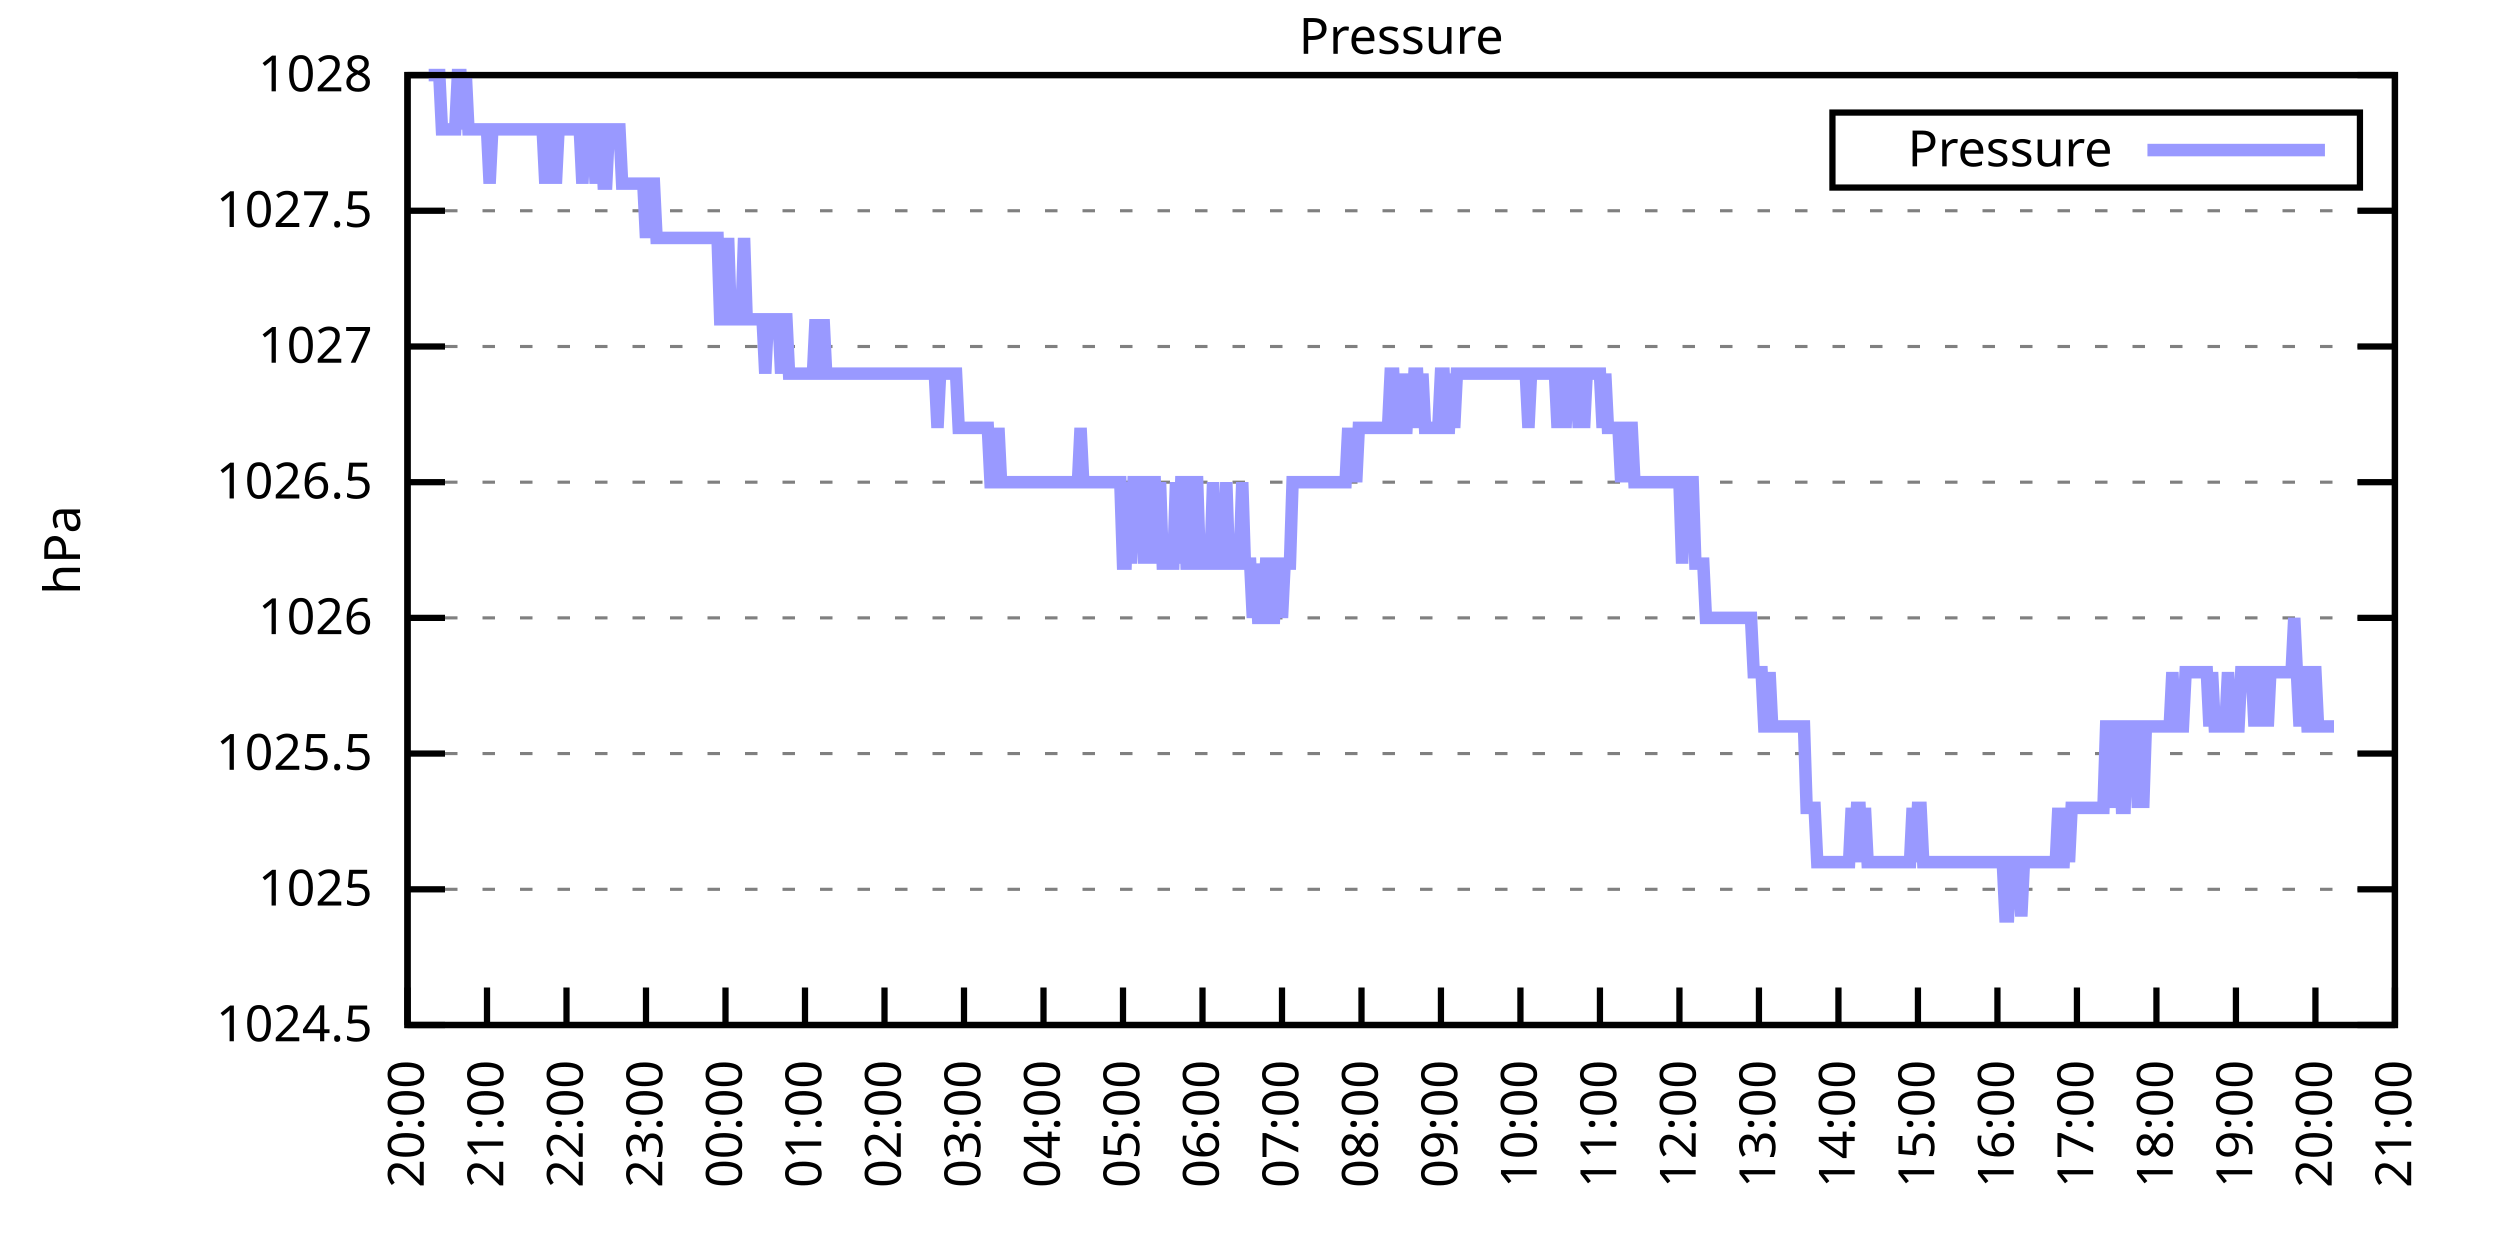
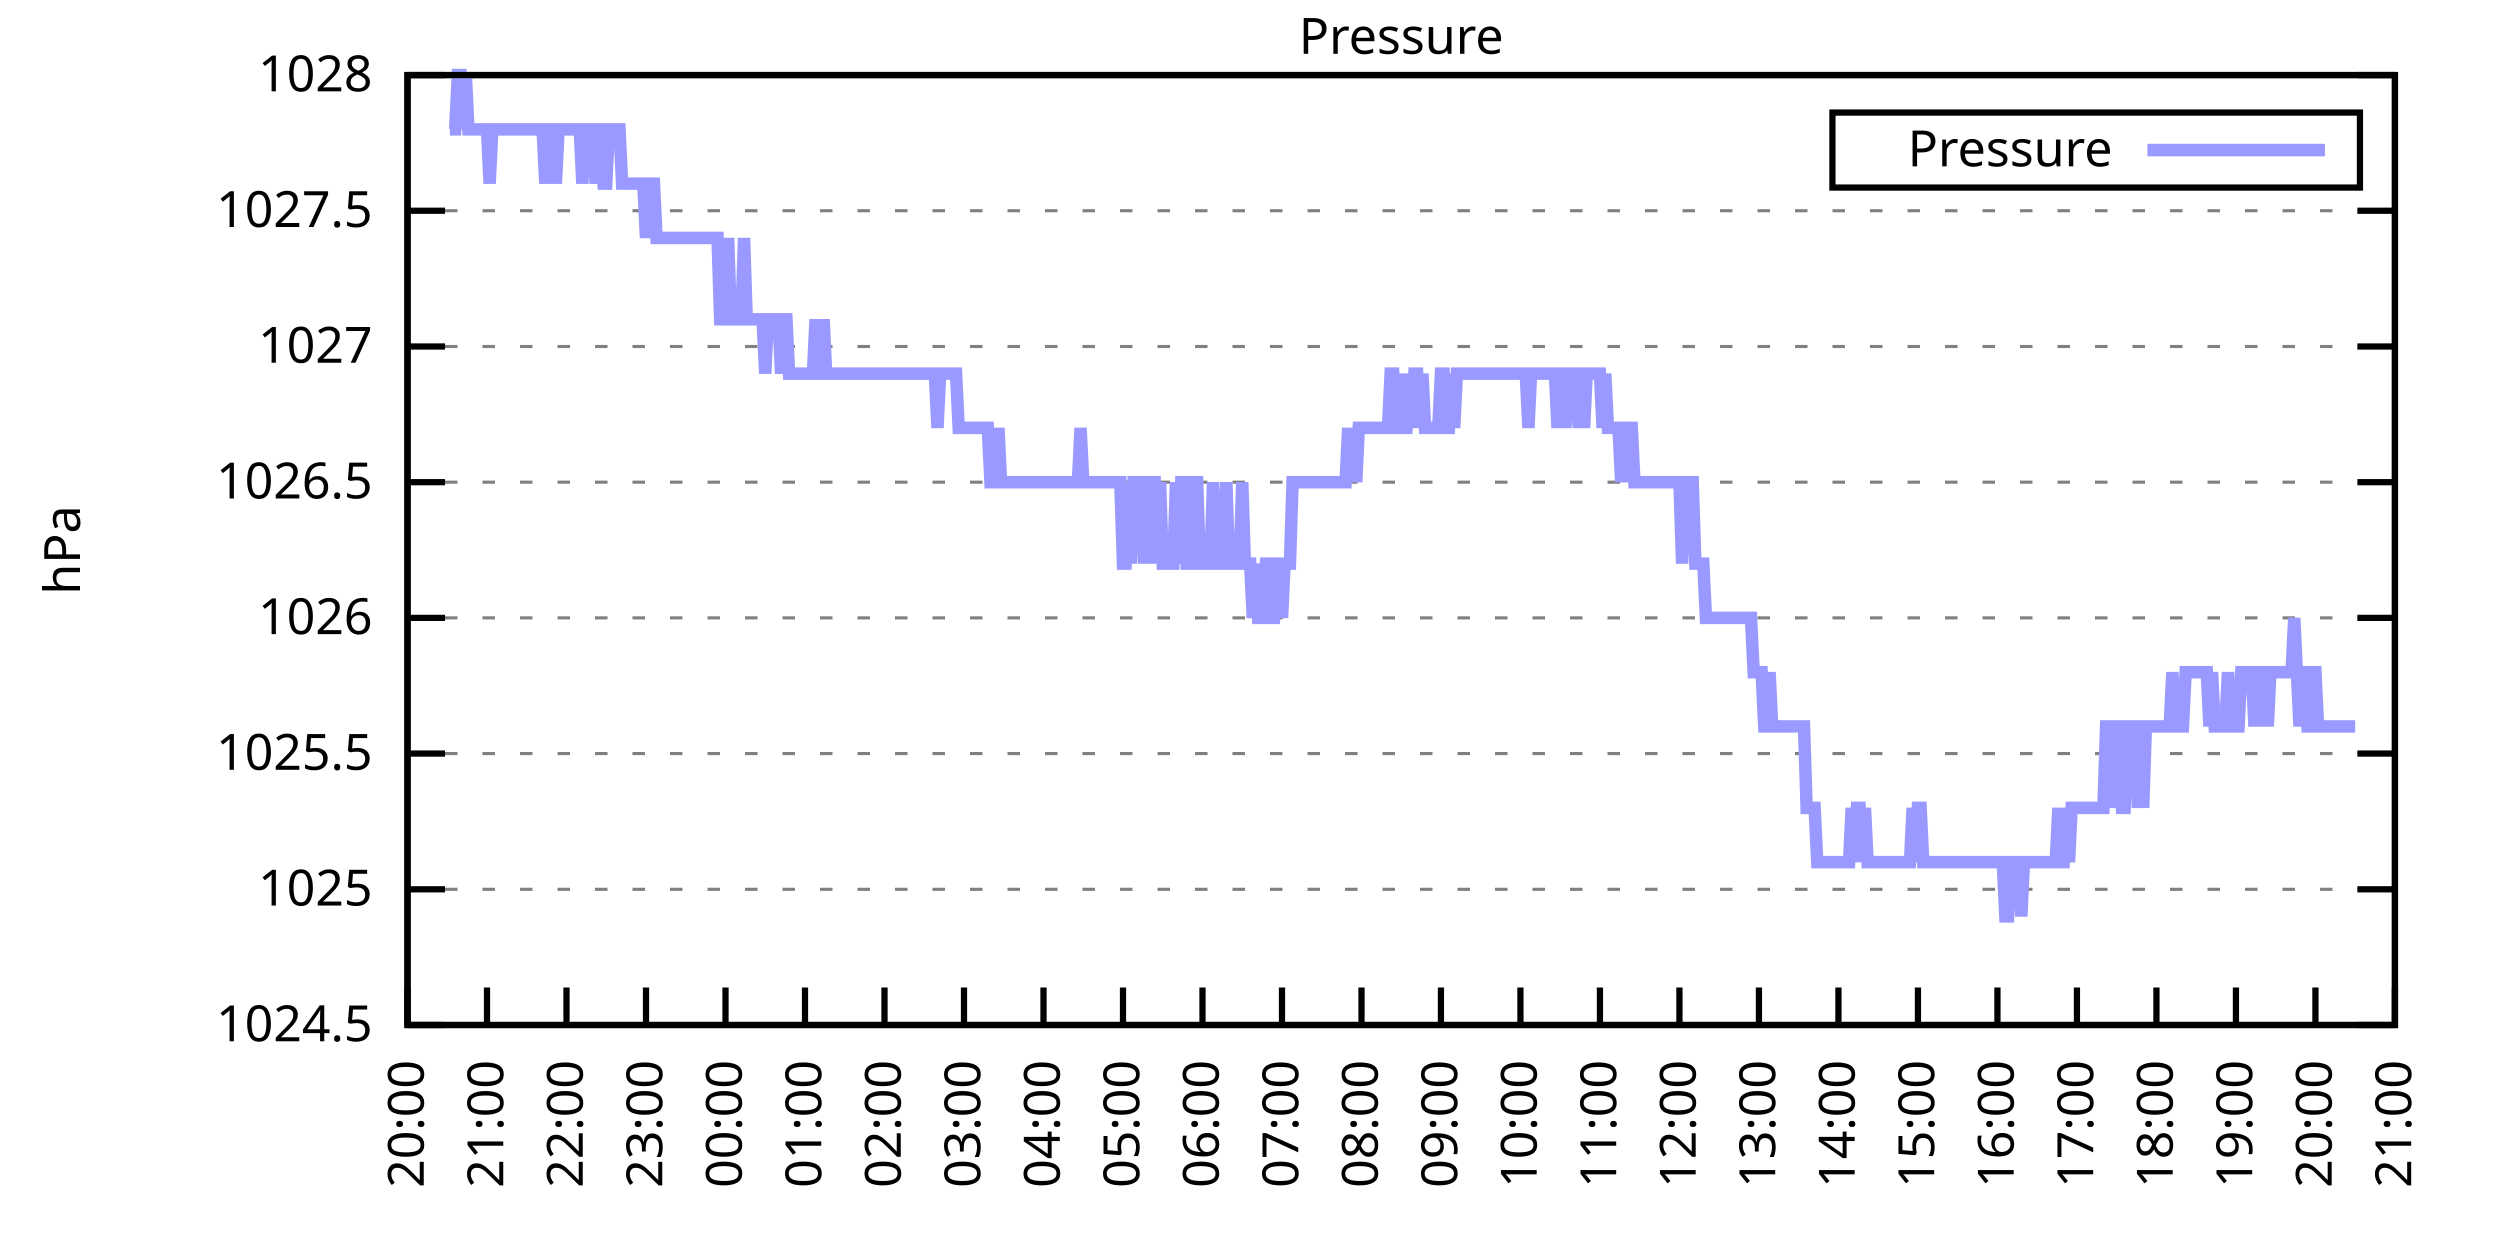
<svg xmlns="http://www.w3.org/2000/svg" xmlns:xlink="http://www.w3.org/1999/xlink" width="400" height="200" viewBox="0 0 400 200">
  <g id="gnuplot_canvas">
    <rect x="0" y="0" width="400" height="200" fill="none" />
    <defs>
      <circle id="gpDot" r="0.5" stroke-width="0.5" stroke="currentColor" />
      <path id="gpPt0" stroke-width="0.333" stroke="currentColor" d="M-1,0 h2 M0,-1 v2" />
      <path id="gpPt1" stroke-width="0.333" stroke="currentColor" d="M-1,-1 L1,1 M1,-1 L-1,1" />
      <path id="gpPt2" stroke-width="0.333" stroke="currentColor" d="M-1,0 L1,0 M0,-1 L0,1 M-1,-1 L1,1 M-1,1 L1,-1" />
      <rect id="gpPt3" stroke-width="0.333" stroke="currentColor" x="-1" y="-1" width="2" height="2" />
      <rect id="gpPt4" stroke-width="0.333" stroke="currentColor" fill="currentColor" x="-1" y="-1" width="2" height="2" />
      <circle id="gpPt5" stroke-width="0.333" stroke="currentColor" cx="0" cy="0" r="1" />
      <use xlink:href="#gpPt5" id="gpPt6" fill="currentColor" stroke="none" />
      <path id="gpPt7" stroke-width="0.333" stroke="currentColor" d="M0,-1.33 L-1.33,0.67 L1.33,0.67 z" />
      <use xlink:href="#gpPt7" id="gpPt8" fill="currentColor" stroke="none" />
      <use xlink:href="#gpPt7" id="gpPt9" stroke="currentColor" transform="rotate(180)" />
      <use xlink:href="#gpPt9" id="gpPt10" fill="currentColor" stroke="none" />
      <use xlink:href="#gpPt3" id="gpPt11" stroke="currentColor" transform="rotate(45)" />
      <use xlink:href="#gpPt11" id="gpPt12" fill="currentColor" stroke="none" />
      <path id="gpPt13" stroke-width="0.333" stroke="currentColor" d="M0,1.330 L1.265,0.411 L0.782,-1.067 L-0.782,-1.076 L-1.265,0.411 z" />
      <use xlink:href="#gpPt13" id="gpPt14" fill="currentColor" stroke="none" />
      <filter id="textbox" filterUnits="objectBoundingBox" x="0" y="0" height="1" width="1">
        <feFlood flood-color="white" flood-opacity="1" result="bgnd" />
        <feComposite in="SourceGraphic" in2="bgnd" operator="atop" />
      </filter>
      <filter id="greybox" filterUnits="objectBoundingBox" x="0" y="0" height="1" width="1">
        <feFlood flood-color="lightgrey" flood-opacity="1" result="grey" />
        <feComposite in="SourceGraphic" in2="grey" operator="atop" />
      </filter>
    </defs>
    <g fill="none" color="white" stroke="currentColor" stroke-width="1.00" stroke-linecap="butt" stroke-linejoin="miter">
</g>
    <g fill="none" color="black" stroke="currentColor" stroke-width="1.00" stroke-linecap="butt" stroke-linejoin="miter">
      <g stroke="none" shape-rendering="crispEdges">
        <polygon fill="rgb(255, 255, 255)" points="65.20,164.00 383.18,164.00 383.18,12.02 65.20,12.02 " />
      </g>
    </g>
    <g fill="none" color="black" stroke="currentColor" stroke-width="1.00" stroke-linecap="butt" stroke-linejoin="miter">
</g>
    <g fill="none" color="black" stroke="black" stroke-width="0.50" stroke-linecap="butt" stroke-linejoin="miter">
</g>
    <g fill="none" color="gray" stroke="currentColor" stroke-width="0.50" stroke-linecap="butt" stroke-linejoin="miter">
      <path stroke="gray" stroke-dasharray="2,4" class="gridline" d="M65.20,164.00 L383.19,164.00  " />
    </g>
    <g fill="none" color="gray" stroke="gray" stroke-width="1.00" stroke-linecap="butt" stroke-linejoin="miter">
</g>
    <g fill="none" color="black" stroke="currentColor" stroke-width="1.00" stroke-linecap="butt" stroke-linejoin="miter">
      <path stroke="black" d="M65.20,164.00 L71.20,164.00 M383.19,164.00 L377.19,164.00  " />
      <g transform="translate(59.60,166.60)" stroke="none" fill="black" font-family="Sans" font-size="8.00" text-anchor="end">
        <text>
          <tspan font-family="Sans"> 1024.5</tspan>
        </text>
      </g>
    </g>
    <g fill="none" color="black" stroke="currentColor" stroke-width="1.00" stroke-linecap="butt" stroke-linejoin="miter">
</g>
    <g fill="none" color="black" stroke="black" stroke-width="0.50" stroke-linecap="butt" stroke-linejoin="miter">
</g>
    <g fill="none" color="gray" stroke="currentColor" stroke-width="0.50" stroke-linecap="butt" stroke-linejoin="miter">
      <path stroke="gray" stroke-dasharray="2,4" class="gridline" d="M65.20,142.29 L383.19,142.29  " />
    </g>
    <g fill="none" color="gray" stroke="gray" stroke-width="1.00" stroke-linecap="butt" stroke-linejoin="miter">
</g>
    <g fill="none" color="black" stroke="currentColor" stroke-width="1.00" stroke-linecap="butt" stroke-linejoin="miter">
      <path stroke="black" d="M65.20,142.29 L71.20,142.29 M383.19,142.29 L377.19,142.29  " />
      <g transform="translate(59.60,144.89)" stroke="none" fill="black" font-family="Sans" font-size="8.00" text-anchor="end">
        <text>
          <tspan font-family="Sans"> 1025</tspan>
        </text>
      </g>
    </g>
    <g fill="none" color="black" stroke="currentColor" stroke-width="1.00" stroke-linecap="butt" stroke-linejoin="miter">
</g>
    <g fill="none" color="black" stroke="black" stroke-width="0.50" stroke-linecap="butt" stroke-linejoin="miter">
</g>
    <g fill="none" color="gray" stroke="currentColor" stroke-width="0.50" stroke-linecap="butt" stroke-linejoin="miter">
      <path stroke="gray" stroke-dasharray="2,4" class="gridline" d="M65.20,120.57 L383.19,120.57  " />
    </g>
    <g fill="none" color="gray" stroke="gray" stroke-width="1.00" stroke-linecap="butt" stroke-linejoin="miter">
</g>
    <g fill="none" color="black" stroke="currentColor" stroke-width="1.00" stroke-linecap="butt" stroke-linejoin="miter">
      <path stroke="black" d="M65.20,120.57 L71.20,120.57 M383.19,120.57 L377.19,120.57  " />
      <g transform="translate(59.60,123.17)" stroke="none" fill="black" font-family="Sans" font-size="8.00" text-anchor="end">
        <text>
          <tspan font-family="Sans"> 1025.5</tspan>
        </text>
      </g>
    </g>
    <g fill="none" color="black" stroke="currentColor" stroke-width="1.00" stroke-linecap="butt" stroke-linejoin="miter">
</g>
    <g fill="none" color="black" stroke="black" stroke-width="0.50" stroke-linecap="butt" stroke-linejoin="miter">
</g>
    <g fill="none" color="gray" stroke="currentColor" stroke-width="0.50" stroke-linecap="butt" stroke-linejoin="miter">
      <path stroke="gray" stroke-dasharray="2,4" class="gridline" d="M65.20,98.86 L383.19,98.86  " />
    </g>
    <g fill="none" color="gray" stroke="gray" stroke-width="1.00" stroke-linecap="butt" stroke-linejoin="miter">
</g>
    <g fill="none" color="black" stroke="currentColor" stroke-width="1.00" stroke-linecap="butt" stroke-linejoin="miter">
      <path stroke="black" d="M65.20,98.86 L71.20,98.86 M383.19,98.86 L377.19,98.86  " />
      <g transform="translate(59.60,101.46)" stroke="none" fill="black" font-family="Sans" font-size="8.00" text-anchor="end">
        <text>
          <tspan font-family="Sans"> 1026</tspan>
        </text>
      </g>
    </g>
    <g fill="none" color="black" stroke="currentColor" stroke-width="1.00" stroke-linecap="butt" stroke-linejoin="miter">
</g>
    <g fill="none" color="black" stroke="black" stroke-width="0.50" stroke-linecap="butt" stroke-linejoin="miter">
</g>
    <g fill="none" color="gray" stroke="currentColor" stroke-width="0.50" stroke-linecap="butt" stroke-linejoin="miter">
      <path stroke="gray" stroke-dasharray="2,4" class="gridline" d="M65.20,77.15 L383.19,77.15  " />
    </g>
    <g fill="none" color="gray" stroke="gray" stroke-width="1.00" stroke-linecap="butt" stroke-linejoin="miter">
</g>
    <g fill="none" color="black" stroke="currentColor" stroke-width="1.00" stroke-linecap="butt" stroke-linejoin="miter">
      <path stroke="black" d="M65.20,77.15 L71.20,77.15 M383.19,77.15 L377.19,77.15  " />
      <g transform="translate(59.60,79.75)" stroke="none" fill="black" font-family="Sans" font-size="8.00" text-anchor="end">
        <text>
          <tspan font-family="Sans"> 1026.5</tspan>
        </text>
      </g>
    </g>
    <g fill="none" color="black" stroke="currentColor" stroke-width="1.00" stroke-linecap="butt" stroke-linejoin="miter">
</g>
    <g fill="none" color="black" stroke="black" stroke-width="0.50" stroke-linecap="butt" stroke-linejoin="miter">
</g>
    <g fill="none" color="gray" stroke="currentColor" stroke-width="0.50" stroke-linecap="butt" stroke-linejoin="miter">
      <path stroke="gray" stroke-dasharray="2,4" class="gridline" d="M65.20,55.44 L383.19,55.44  " />
    </g>
    <g fill="none" color="gray" stroke="gray" stroke-width="1.00" stroke-linecap="butt" stroke-linejoin="miter">
</g>
    <g fill="none" color="black" stroke="currentColor" stroke-width="1.00" stroke-linecap="butt" stroke-linejoin="miter">
      <path stroke="black" d="M65.20,55.44 L71.20,55.44 M383.19,55.44 L377.19,55.44  " />
      <g transform="translate(59.60,58.04)" stroke="none" fill="black" font-family="Sans" font-size="8.00" text-anchor="end">
        <text>
          <tspan font-family="Sans"> 1027</tspan>
        </text>
      </g>
    </g>
    <g fill="none" color="black" stroke="currentColor" stroke-width="1.00" stroke-linecap="butt" stroke-linejoin="miter">
</g>
    <g fill="none" color="black" stroke="black" stroke-width="0.50" stroke-linecap="butt" stroke-linejoin="miter">
</g>
    <g fill="none" color="gray" stroke="currentColor" stroke-width="0.50" stroke-linecap="butt" stroke-linejoin="miter">
      <path stroke="gray" stroke-dasharray="2,4" class="gridline" d="M65.20,33.72 L383.19,33.72  " />
    </g>
    <g fill="none" color="gray" stroke="gray" stroke-width="1.00" stroke-linecap="butt" stroke-linejoin="miter">
</g>
    <g fill="none" color="black" stroke="currentColor" stroke-width="1.00" stroke-linecap="butt" stroke-linejoin="miter">
      <path stroke="black" d="M65.20,33.72 L71.20,33.72 M383.19,33.72 L377.19,33.72  " />
      <g transform="translate(59.60,36.32)" stroke="none" fill="black" font-family="Sans" font-size="8.00" text-anchor="end">
        <text>
          <tspan font-family="Sans"> 1027.5</tspan>
        </text>
      </g>
    </g>
    <g fill="none" color="black" stroke="currentColor" stroke-width="1.00" stroke-linecap="butt" stroke-linejoin="miter">
</g>
    <g fill="none" color="black" stroke="black" stroke-width="0.50" stroke-linecap="butt" stroke-linejoin="miter">
</g>
    <g fill="none" color="gray" stroke="currentColor" stroke-width="0.50" stroke-linecap="butt" stroke-linejoin="miter">
      <path stroke="gray" stroke-dasharray="2,4" class="gridline" d="M65.20,12.01 L383.19,12.01  " />
    </g>
    <g fill="none" color="gray" stroke="gray" stroke-width="1.00" stroke-linecap="butt" stroke-linejoin="miter">
</g>
    <g fill="none" color="black" stroke="currentColor" stroke-width="1.00" stroke-linecap="butt" stroke-linejoin="miter">
      <path stroke="black" d="M65.20,12.01 L71.20,12.01 M383.19,12.01 L377.19,12.01  " />
      <g transform="translate(59.60,14.61)" stroke="none" fill="black" font-family="Sans" font-size="8.00" text-anchor="end">
        <text>
          <tspan font-family="Sans"> 1028</tspan>
        </text>
      </g>
    </g>
    <g fill="none" color="black" stroke="currentColor" stroke-width="1.00" stroke-linecap="butt" stroke-linejoin="miter">
      <path stroke="black" d="M65.20,164.00 L65.20,158.00  " />
      <g transform="translate(67.80,169.60) rotate(270.00)" stroke="none" fill="black" font-family="Sans" font-size="8.00" text-anchor="end">
        <text>
          <tspan font-family="Sans">20:00</tspan>
        </text>
      </g>
    </g>
    <g fill="none" color="black" stroke="currentColor" stroke-width="1.00" stroke-linecap="butt" stroke-linejoin="miter">
      <path stroke="black" d="M77.92,164.00 L77.92,158.00  " />
      <g transform="translate(80.52,169.60) rotate(270.00)" stroke="none" fill="black" font-family="Sans" font-size="8.00" text-anchor="end">
        <text>
          <tspan font-family="Sans">21:00</tspan>
        </text>
      </g>
    </g>
    <g fill="none" color="black" stroke="currentColor" stroke-width="1.00" stroke-linecap="butt" stroke-linejoin="miter">
      <path stroke="black" d="M90.64,164.00 L90.64,158.00  " />
      <g transform="translate(93.24,169.60) rotate(270.00)" stroke="none" fill="black" font-family="Sans" font-size="8.00" text-anchor="end">
        <text>
          <tspan font-family="Sans">22:00</tspan>
        </text>
      </g>
    </g>
    <g fill="none" color="black" stroke="currentColor" stroke-width="1.00" stroke-linecap="butt" stroke-linejoin="miter">
      <path stroke="black" d="M103.36,164.00 L103.36,158.00  " />
      <g transform="translate(105.96,169.60) rotate(270.00)" stroke="none" fill="black" font-family="Sans" font-size="8.00" text-anchor="end">
        <text>
          <tspan font-family="Sans">23:00</tspan>
        </text>
      </g>
    </g>
    <g fill="none" color="black" stroke="currentColor" stroke-width="1.00" stroke-linecap="butt" stroke-linejoin="miter">
      <path stroke="black" d="M116.08,164.00 L116.08,158.00  " />
      <g transform="translate(118.68,169.60) rotate(270.00)" stroke="none" fill="black" font-family="Sans" font-size="8.00" text-anchor="end">
        <text>
          <tspan font-family="Sans">00:00</tspan>
        </text>
      </g>
    </g>
    <g fill="none" color="black" stroke="currentColor" stroke-width="1.00" stroke-linecap="butt" stroke-linejoin="miter">
      <path stroke="black" d="M128.80,164.00 L128.80,158.00  " />
      <g transform="translate(131.40,169.60) rotate(270.00)" stroke="none" fill="black" font-family="Sans" font-size="8.00" text-anchor="end">
        <text>
          <tspan font-family="Sans">01:00</tspan>
        </text>
      </g>
    </g>
    <g fill="none" color="black" stroke="currentColor" stroke-width="1.00" stroke-linecap="butt" stroke-linejoin="miter">
      <path stroke="black" d="M141.52,164.00 L141.52,158.00  " />
      <g transform="translate(144.12,169.60) rotate(270.00)" stroke="none" fill="black" font-family="Sans" font-size="8.00" text-anchor="end">
        <text>
          <tspan font-family="Sans">02:00</tspan>
        </text>
      </g>
    </g>
    <g fill="none" color="black" stroke="currentColor" stroke-width="1.00" stroke-linecap="butt" stroke-linejoin="miter">
      <path stroke="black" d="M154.24,164.00 L154.24,158.00  " />
      <g transform="translate(156.84,169.60) rotate(270.00)" stroke="none" fill="black" font-family="Sans" font-size="8.00" text-anchor="end">
        <text>
          <tspan font-family="Sans">03:00</tspan>
        </text>
      </g>
    </g>
    <g fill="none" color="black" stroke="currentColor" stroke-width="1.00" stroke-linecap="butt" stroke-linejoin="miter">
      <path stroke="black" d="M166.96,164.00 L166.96,158.00  " />
      <g transform="translate(169.56,169.60) rotate(270.00)" stroke="none" fill="black" font-family="Sans" font-size="8.00" text-anchor="end">
        <text>
          <tspan font-family="Sans">04:00</tspan>
        </text>
      </g>
    </g>
    <g fill="none" color="black" stroke="currentColor" stroke-width="1.00" stroke-linecap="butt" stroke-linejoin="miter">
      <path stroke="black" d="M179.68,164.00 L179.68,158.00  " />
      <g transform="translate(182.28,169.60) rotate(270.00)" stroke="none" fill="black" font-family="Sans" font-size="8.00" text-anchor="end">
        <text>
          <tspan font-family="Sans">05:00</tspan>
        </text>
      </g>
    </g>
    <g fill="none" color="black" stroke="currentColor" stroke-width="1.00" stroke-linecap="butt" stroke-linejoin="miter">
      <path stroke="black" d="M192.40,164.00 L192.40,158.00  " />
      <g transform="translate(195.00,169.60) rotate(270.00)" stroke="none" fill="black" font-family="Sans" font-size="8.00" text-anchor="end">
        <text>
          <tspan font-family="Sans">06:00</tspan>
        </text>
      </g>
    </g>
    <g fill="none" color="black" stroke="currentColor" stroke-width="1.00" stroke-linecap="butt" stroke-linejoin="miter">
      <path stroke="black" d="M205.12,164.00 L205.12,158.00  " />
      <g transform="translate(207.72,169.60) rotate(270.00)" stroke="none" fill="black" font-family="Sans" font-size="8.00" text-anchor="end">
        <text>
          <tspan font-family="Sans">07:00</tspan>
        </text>
      </g>
    </g>
    <g fill="none" color="black" stroke="currentColor" stroke-width="1.00" stroke-linecap="butt" stroke-linejoin="miter">
      <path stroke="black" d="M217.84,164.00 L217.84,158.00  " />
      <g transform="translate(220.44,169.60) rotate(270.00)" stroke="none" fill="black" font-family="Sans" font-size="8.00" text-anchor="end">
        <text>
          <tspan font-family="Sans">08:00</tspan>
        </text>
      </g>
    </g>
    <g fill="none" color="black" stroke="currentColor" stroke-width="1.00" stroke-linecap="butt" stroke-linejoin="miter">
      <path stroke="black" d="M230.55,164.00 L230.55,158.00  " />
      <g transform="translate(233.15,169.60) rotate(270.00)" stroke="none" fill="black" font-family="Sans" font-size="8.00" text-anchor="end">
        <text>
          <tspan font-family="Sans">09:00</tspan>
        </text>
      </g>
    </g>
    <g fill="none" color="black" stroke="currentColor" stroke-width="1.00" stroke-linecap="butt" stroke-linejoin="miter">
      <path stroke="black" d="M243.27,164.00 L243.27,158.00  " />
      <g transform="translate(245.87,169.60) rotate(270.00)" stroke="none" fill="black" font-family="Sans" font-size="8.00" text-anchor="end">
        <text>
          <tspan font-family="Sans">10:00</tspan>
        </text>
      </g>
    </g>
    <g fill="none" color="black" stroke="currentColor" stroke-width="1.00" stroke-linecap="butt" stroke-linejoin="miter">
      <path stroke="black" d="M255.99,164.00 L255.99,158.00  " />
      <g transform="translate(258.59,169.60) rotate(270.00)" stroke="none" fill="black" font-family="Sans" font-size="8.00" text-anchor="end">
        <text>
          <tspan font-family="Sans">11:00</tspan>
        </text>
      </g>
    </g>
    <g fill="none" color="black" stroke="currentColor" stroke-width="1.00" stroke-linecap="butt" stroke-linejoin="miter">
      <path stroke="black" d="M268.71,164.00 L268.71,158.00  " />
      <g transform="translate(271.31,169.60) rotate(270.00)" stroke="none" fill="black" font-family="Sans" font-size="8.00" text-anchor="end">
        <text>
          <tspan font-family="Sans">12:00</tspan>
        </text>
      </g>
    </g>
    <g fill="none" color="black" stroke="currentColor" stroke-width="1.00" stroke-linecap="butt" stroke-linejoin="miter">
      <path stroke="black" d="M281.43,164.00 L281.43,158.00  " />
      <g transform="translate(284.03,169.60) rotate(270.00)" stroke="none" fill="black" font-family="Sans" font-size="8.00" text-anchor="end">
        <text>
          <tspan font-family="Sans">13:00</tspan>
        </text>
      </g>
    </g>
    <g fill="none" color="black" stroke="currentColor" stroke-width="1.00" stroke-linecap="butt" stroke-linejoin="miter">
      <path stroke="black" d="M294.15,164.00 L294.15,158.00  " />
      <g transform="translate(296.75,169.60) rotate(270.00)" stroke="none" fill="black" font-family="Sans" font-size="8.00" text-anchor="end">
        <text>
          <tspan font-family="Sans">14:00</tspan>
        </text>
      </g>
    </g>
    <g fill="none" color="black" stroke="currentColor" stroke-width="1.00" stroke-linecap="butt" stroke-linejoin="miter">
      <path stroke="black" d="M306.87,164.00 L306.87,158.00  " />
      <g transform="translate(309.47,169.60) rotate(270.00)" stroke="none" fill="black" font-family="Sans" font-size="8.00" text-anchor="end">
        <text>
          <tspan font-family="Sans">15:00</tspan>
        </text>
      </g>
    </g>
    <g fill="none" color="black" stroke="currentColor" stroke-width="1.00" stroke-linecap="butt" stroke-linejoin="miter">
      <path stroke="black" d="M319.59,164.00 L319.59,158.00  " />
      <g transform="translate(322.19,169.60) rotate(270.00)" stroke="none" fill="black" font-family="Sans" font-size="8.00" text-anchor="end">
        <text>
          <tspan font-family="Sans">16:00</tspan>
        </text>
      </g>
    </g>
    <g fill="none" color="black" stroke="currentColor" stroke-width="1.00" stroke-linecap="butt" stroke-linejoin="miter">
      <path stroke="black" d="M332.31,164.00 L332.31,158.00  " />
      <g transform="translate(334.91,169.60) rotate(270.00)" stroke="none" fill="black" font-family="Sans" font-size="8.00" text-anchor="end">
        <text>
          <tspan font-family="Sans">17:00</tspan>
        </text>
      </g>
    </g>
    <g fill="none" color="black" stroke="currentColor" stroke-width="1.00" stroke-linecap="butt" stroke-linejoin="miter">
      <path stroke="black" d="M345.03,164.00 L345.03,158.00  " />
      <g transform="translate(347.63,169.60) rotate(270.00)" stroke="none" fill="black" font-family="Sans" font-size="8.00" text-anchor="end">
        <text>
          <tspan font-family="Sans">18:00</tspan>
        </text>
      </g>
    </g>
    <g fill="none" color="black" stroke="currentColor" stroke-width="1.00" stroke-linecap="butt" stroke-linejoin="miter">
      <path stroke="black" d="M357.75,164.00 L357.75,158.00  " />
      <g transform="translate(360.35,169.60) rotate(270.00)" stroke="none" fill="black" font-family="Sans" font-size="8.00" text-anchor="end">
        <text>
          <tspan font-family="Sans">19:00</tspan>
        </text>
      </g>
    </g>
    <g fill="none" color="black" stroke="currentColor" stroke-width="1.00" stroke-linecap="butt" stroke-linejoin="miter">
      <path stroke="black" d="M370.47,164.00 L370.47,158.00  " />
      <g transform="translate(373.07,169.60) rotate(270.00)" stroke="none" fill="black" font-family="Sans" font-size="8.00" text-anchor="end">
        <text>
          <tspan font-family="Sans">20:00</tspan>
        </text>
      </g>
    </g>
    <g fill="none" color="black" stroke="currentColor" stroke-width="1.00" stroke-linecap="butt" stroke-linejoin="miter">
      <path stroke="black" d="M383.19,164.00 L383.19,158.00  " />
      <g transform="translate(385.79,169.60) rotate(270.00)" stroke="none" fill="black" font-family="Sans" font-size="8.00" text-anchor="end">
        <text>
          <tspan font-family="Sans">21:00</tspan>
        </text>
      </g>
    </g>
    <g fill="none" color="black" stroke="currentColor" stroke-width="1.00" stroke-linecap="butt" stroke-linejoin="miter">
</g>
    <g fill="none" color="black" stroke="currentColor" stroke-width="1.00" stroke-linecap="butt" stroke-linejoin="miter">
      <path stroke="black" d="M65.20,12.01 L65.20,164.00 L383.19,164.00 L383.19,12.01 L65.20,12.01 Z  " />
    </g>
    <g fill="none" color="black" stroke="currentColor" stroke-width="1.00" stroke-linecap="butt" stroke-linejoin="miter">
</g>
    <g fill="none" color="black" stroke="currentColor" stroke-width="1.00" stroke-linecap="butt" stroke-linejoin="miter">
      <path stroke="black" d="M293.19,30.01 L293.19,18.01 L377.59,18.01 L377.59,30.01 L293.19,30.01 Z  " />
    </g>
    <g id="Pressure_plot_1">
      <g fill="none" color="white" stroke="black" stroke-width="2.00" stroke-linecap="butt" stroke-linejoin="miter">
</g>
      <g fill="none" color="black" stroke="currentColor" stroke-width="2.00" stroke-linecap="butt" stroke-linejoin="miter">
        <g transform="translate(337.99,26.61)" stroke="none" fill="black" font-family="Sans" font-size="8.00" text-anchor="end">
          <text>
            <tspan font-family="Sans">Pressure</tspan>
          </text>
        </g>
      </g>
      <g fill="none" color="black" stroke="currentColor" stroke-width="2.00" stroke-linecap="butt" stroke-linejoin="miter">
-         <path stroke="rgb(153, 153, 255)" d="M343.59,24.01 L371.99,24.01 M68.59,12.01 L69.02,12.01 L69.44,12.01 L69.86,12.01 L70.29,12.01 L70.71,20.70   L71.14,20.70 L71.56,20.70 L71.98,20.70 L72.41,20.70 L72.83,20.70 L73.26,12.01 L73.68,12.01 L74.10,20.70   L74.53,12.01 L74.95,20.70 L75.38,20.70 L75.80,20.70 L76.22,20.70 L76.65,20.70 L77.07,20.70 L77.50,20.70   L77.92,20.70 L78.34,29.38 L78.77,20.70 L79.19,20.70 L79.62,20.70 L80.04,20.70 L80.46,20.70 L80.89,20.70   L81.31,20.70 L81.74,20.70 L82.16,20.70 L82.58,20.70 L83.01,20.70 L83.43,20.70 L83.86,20.70 L84.28,20.70   L84.70,20.70 L85.13,20.70 L85.55,20.70 L85.98,20.70 L86.40,20.70 L86.82,20.70 L87.25,29.38 L87.67,20.70   L88.10,20.70 L88.52,20.70 L88.94,29.38 L89.37,20.70 L89.79,20.70 L90.22,20.70 L90.64,20.70 L91.06,20.70   L91.49,20.70 L91.91,20.70 L92.34,20.70 L92.76,20.70 L93.18,29.38 L93.61,20.70 L94.03,20.70 L94.46,20.70   L94.88,20.70 L95.30,29.38 L95.73,20.70 L96.15,20.70 L96.58,29.38 L97.00,29.38 L97.42,20.70 L97.85,20.70   L98.27,20.70 L98.69,20.70 L99.12,20.70 L99.54,29.38 L99.97,29.38 L100.39,29.38 L100.81,29.38 L101.24,29.38   L101.66,29.38 L102.09,29.38 L102.51,29.38 L102.93,29.38 L103.36,38.07 L103.78,29.38 L104.21,29.38 L104.63,29.38   L105.05,38.07 L105.48,38.07 L105.90,38.07 L106.33,38.07 L106.75,38.07 L107.17,38.07 L107.60,38.07 L108.02,38.07   L108.45,38.07 L108.87,38.07 L109.29,38.07 L109.72,38.07 L110.14,38.07 L110.57,38.07 L110.99,38.07 L111.41,38.07   L111.84,38.07 L112.26,38.07 L112.69,38.07 L113.11,38.07 L113.53,38.07 L113.96,38.07 L114.38,38.07 L114.81,38.07   L115.23,51.09 L115.65,51.09 L116.08,51.09 L116.50,38.07 L116.93,51.09 L117.35,51.09 L117.77,51.09 L118.20,51.09   L118.62,51.09 L119.05,38.07 L119.47,51.09 L119.89,51.09 L120.32,51.09 L120.74,51.09 L121.17,51.09 L121.59,51.09   L122.01,51.09 L122.44,59.78 L122.86,51.09 L123.29,51.09 L123.71,51.09 L124.13,51.09 L124.56,51.09 L124.98,59.78   L125.41,51.09 L125.83,51.09 L126.25,59.78 L126.68,59.78 L127.10,59.78 L127.53,59.78 L127.95,59.78 L128.37,59.78   L128.80,59.78 L129.22,59.78 L129.65,59.78 L130.07,59.78 L130.49,51.09 L130.92,59.78 L131.34,59.78 L131.77,51.09   L132.19,59.78 L132.61,59.78 L133.04,59.78 L133.46,59.78 L133.89,59.78 L134.31,59.78 L134.73,59.78 L135.16,59.78   L135.58,59.78 L136.01,59.78 L136.43,59.78 L136.85,59.78 L137.28,59.78 L137.70,59.78 L138.13,59.78 L138.55,59.78   L138.97,59.78 L139.40,59.78 L139.82,59.78 L140.25,59.78 L140.67,59.78 L141.09,59.78 L141.52,59.78 L141.94,59.78   L142.37,59.78 L142.79,59.78 L143.21,59.78 L143.64,59.78 L144.06,59.78 L144.49,59.78 L144.91,59.78 L145.33,59.78   L145.76,59.78 L146.18,59.78 L146.61,59.78 L147.03,59.78 L147.45,59.78 L147.88,59.78 L148.30,59.78 L148.73,59.78   L149.15,59.78 L149.57,59.78 L150.00,68.46 L150.42,59.78 L150.85,59.78 L151.27,59.78 L151.69,59.78 L152.12,59.78   L152.54,59.78 L152.97,59.78 L153.39,68.46 L153.81,68.46 L154.24,68.46 L154.66,68.46 L155.09,68.46 L155.51,68.46   L155.93,68.46 L156.36,68.46 L156.78,68.46 L157.21,68.46 L157.63,68.46 L158.05,68.46 L158.48,77.15 L158.90,77.15   L159.33,77.15 L159.75,68.46 L160.17,77.15 L160.60,77.15 L161.02,77.15 L161.44,77.15 L161.87,77.15 L162.29,77.15   L162.72,77.15 L163.14,77.15 L163.56,77.15 L163.99,77.15 L164.41,77.15 L164.84,77.15 L165.26,77.15 L165.68,77.15   L166.11,77.15 L166.53,77.15 L166.96,77.15 L167.38,77.15 L167.80,77.15 L168.23,77.15 L168.65,77.15 L169.08,77.15   L169.50,77.15 L169.92,77.15 L170.35,77.15 L170.77,77.15 L171.20,77.15 L171.62,77.15 L172.04,77.15 L172.47,77.15   L172.89,68.46 L173.32,77.15 L173.74,77.15 L174.16,77.15 L174.59,77.15 L175.01,77.15 L175.44,77.15 L175.86,77.15   L176.28,77.15 L176.71,77.15 L177.13,77.15 L177.56,77.15 L177.98,77.15 L178.40,77.15 L178.83,77.15 L179.25,77.15   L179.68,90.18 L180.10,90.18 L180.52,77.15 L180.95,90.18 L181.37,77.15 L181.80,77.15 L182.22,77.15 L182.64,77.15   L183.07,90.18 L183.49,77.15 L183.92,90.18 L184.34,77.15 L184.76,77.15 L185.19,90.18 L185.61,77.15 L186.04,90.18   L186.46,90.18 L186.88,90.18 L187.31,90.18 L187.73,90.18 L188.16,77.15 L188.58,90.18 L189.00,77.15 L189.43,77.15   L189.85,90.18 L190.28,90.18 L190.70,90.18 L191.12,77.15 L191.55,77.15 L191.97,90.18 L192.40,90.18 L192.82,90.18   L193.24,90.18 L193.67,90.18 L194.09,77.15 L194.52,90.18 L194.94,90.18 L195.36,90.18 L195.79,90.18 L196.21,77.15   L196.64,90.18 L197.06,90.18 L197.48,90.18 L197.91,90.18 L198.33,90.18 L198.76,77.15 L199.18,90.18 L199.60,90.18   L200.03,90.18 L200.45,98.86 L200.88,90.18 L201.30,98.86 L201.72,98.86 L202.15,98.86 L202.57,90.18 L203.00,90.18   L203.42,98.86 L203.84,98.86 L204.27,90.18 L204.69,90.18 L205.12,98.86 L205.54,90.18 L205.96,90.18 L206.39,90.18   L206.81,77.15 L207.24,77.15 L207.66,77.15 L208.08,77.15 L208.51,77.15 L208.93,77.15 L209.36,77.15 L209.78,77.15   L210.20,77.15 L210.63,77.15 L211.05,77.15 L211.48,77.15 L211.90,77.15 L212.32,77.15 L212.75,77.15 L213.17,77.15   L213.60,77.15 L214.02,77.15 L214.44,77.15 L214.87,77.15 L215.29,77.15 L215.72,68.46 L216.14,77.15 L216.56,68.46   L216.99,77.15 L217.41,68.46 L217.84,68.46 L218.26,68.46 L218.68,68.46 L219.11,68.46 L219.53,68.46 L219.96,68.46   L220.38,68.46 L220.80,68.46 L221.23,68.46 L221.65,68.46 L222.08,68.46 L222.50,59.78 L222.92,59.78 L223.35,68.46   L223.77,68.46 L224.20,59.78 L224.62,68.46 L225.04,68.46 L225.47,59.78 L225.89,68.46 L226.31,59.78 L226.74,59.78   L227.16,68.46 L227.59,59.78 L228.01,68.46 L228.43,68.46 L228.86,68.46 L229.28,68.46 L229.71,68.46 L230.13,68.46   L230.55,59.78 L230.98,59.78 L231.40,68.46 L231.83,68.46 L232.25,59.78 L232.67,68.46 L233.10,59.78 L233.52,59.78   L233.95,59.78 L234.37,59.78 L234.79,59.78 L235.22,59.78 L235.64,59.78 L236.07,59.78 L236.49,59.78 L236.91,59.78   L237.34,59.78 L237.76,59.78 L238.19,59.78 L238.61,59.78 L239.03,59.78 L239.46,59.78 L239.88,59.78 L240.31,59.78   L240.73,59.78 L241.15,59.78 L241.58,59.78 L242.00,59.78 L242.43,59.78 L242.85,59.78 L243.27,59.78 L243.70,59.78   L244.12,59.78 L244.55,68.46 L244.97,59.78 L245.39,59.78 L245.82,59.78 L246.24,59.78 L246.67,59.78 L247.09,59.78   L247.51,59.78 L247.94,59.78 L248.36,59.78 L248.79,59.78 L249.21,68.46 L249.63,59.78 L250.06,59.78 L250.48,68.46   L250.91,59.78 L251.33,59.78 L251.75,59.78 L252.18,59.78 L252.60,68.46 L253.03,59.78 L253.45,68.46 L253.87,59.78   L254.30,59.78 L254.72,59.78 L255.15,59.78 L255.57,59.78 L255.99,59.78 L256.42,68.46 L256.84,59.78 L257.27,68.46   L257.69,68.46 L258.11,68.46 L258.54,68.46 L258.96,68.46 L259.39,77.15 L259.81,68.46 L260.23,77.15 L260.66,68.46   L261.08,68.46 L261.51,77.15 L261.93,77.15 L262.35,77.15 L262.78,77.15 L263.20,77.15 L263.63,77.15 L264.05,77.15   L264.47,77.15 L264.90,77.15 L265.32,77.15 L265.75,77.15 L266.17,77.15 L266.59,77.15 L267.02,77.15 L267.44,77.15   L267.87,77.15 L268.29,77.15 L268.71,77.15 L269.14,90.18 L269.56,77.15 L269.99,77.15 L270.41,77.15 L270.83,77.15   L271.26,90.18 L271.68,90.18 L272.11,90.18 L272.53,90.18 L272.95,98.86 L273.38,98.86 L273.80,98.86 L274.23,98.86   L274.65,98.86 L275.07,98.86 L275.50,98.86 L275.92,98.86 L276.35,98.86 L276.77,98.86 L277.19,98.86 L277.62,98.86   L278.04,98.86 L278.47,98.86 L278.89,98.86 L279.31,98.86 L279.74,98.86 L280.16,98.86 L280.59,107.55 L281.01,107.55   L281.43,107.55 L281.86,107.55 L282.28,116.23 L282.71,116.23 L283.13,107.55 L283.55,116.23 L283.98,116.23 L284.40,116.23   L284.83,116.23 L285.25,116.23 L285.67,116.23 L286.10,116.23 L286.52,116.23 L286.95,116.23 L287.37,116.23 L287.79,116.23   L288.22,116.23 L288.64,116.23 L289.06,129.26 L289.49,129.26 L289.91,129.26 L290.34,129.26 L290.76,137.94 L291.18,137.94   L291.61,137.94 L292.03,137.94 L292.46,137.94 L292.88,137.94 L293.30,137.94 L293.73,137.94 L294.15,137.94 L294.58,137.94   L295.00,137.94 L295.42,137.94 L295.85,137.94 L296.27,129.26 L296.70,137.94 L297.12,129.26 L297.54,129.26 L297.97,137.94   L298.39,129.26 L298.82,137.94 L299.24,137.94 L299.66,137.94 L300.09,137.94 L300.51,137.94 L300.94,137.94 L301.36,137.94   L301.78,137.94 L302.21,137.94 L302.63,137.94 L303.06,137.94 L303.48,137.94 L303.90,137.94 L304.33,137.94 L304.75,137.94   L305.18,137.94 L305.60,137.94 L306.02,129.26 L306.45,137.94 L306.87,129.26 L307.30,129.26 L307.72,137.94 L308.14,137.94   L308.57,137.94 L308.99,137.94 L309.42,137.94 L309.84,137.94 L310.26,137.94 L310.69,137.94 L311.11,137.94 L311.54,137.94   L311.96,137.94 L312.38,137.94 L312.81,137.94 L313.23,137.94 L313.66,137.94 L314.08,137.94 L314.50,137.94 L314.93,137.94   L315.35,137.94 L315.78,137.94 L316.20,137.94 L316.62,137.94 L317.05,137.94 L317.47,137.94 L317.90,137.94 L318.32,137.94   L318.74,137.94 L319.17,137.94 L319.59,137.94 L320.02,137.94 L320.44,137.94 L320.86,146.63 L321.29,146.63 L321.71,137.94   L322.14,137.94 L322.56,137.94 L322.98,137.94 L323.41,146.63 L323.83,137.94 L324.26,137.94 L324.68,137.94 L325.10,137.94   L325.53,137.94 L325.95,137.94 L326.38,137.94 L326.80,137.94 L327.22,137.94 L327.65,137.94 L328.07,137.94 L328.50,137.94   L328.92,137.94 L329.34,129.26 L329.77,137.94 L330.19,137.94 L330.62,129.26 L331.04,137.94 L331.46,129.26 L331.89,129.26   L332.31,129.26 L332.74,129.26 L333.16,129.26 L333.58,129.26 L334.01,129.26 L334.43,129.26 L334.86,129.26 L335.28,129.26   L335.70,129.26 L336.13,129.26 L336.55,129.26 L336.98,116.23 L337.40,116.23 L337.82,116.23 L338.25,129.26 L338.67,116.23   L339.10,116.23 L339.52,129.26 L339.94,129.26 L340.37,116.23 L340.79,116.23 L341.22,116.23 L341.64,116.23 L342.06,129.26   L342.49,116.23 L342.91,129.26 L343.34,116.23 L343.76,116.23 L344.18,116.23 L344.61,116.23 L345.03,116.23 L345.46,116.23   L345.88,116.23 L346.30,116.23 L346.73,116.23 L347.15,116.23 L347.58,107.55 L348.00,116.23 L348.42,116.23 L348.85,116.23   L349.27,116.23 L349.70,107.55 L350.12,107.55 L350.54,107.55 L350.97,107.55 L351.39,107.55 L351.81,107.55 L352.24,107.55   L352.66,107.55 L353.09,107.55 L353.51,116.23 L353.93,107.55 L354.36,116.23 L354.78,116.23 L355.21,116.23 L355.63,116.23   L356.05,116.23 L356.48,107.55 L356.90,116.23 L357.33,116.23 L357.75,116.23 L358.17,116.23 L358.60,107.55 L359.02,107.55   L359.45,107.55 L359.87,107.55 L360.29,107.55 L360.72,116.23 L361.14,107.55 L361.57,107.55 L361.99,116.23 L362.41,107.55   L362.84,116.23 L363.26,107.55 L363.69,107.55 L364.11,107.55 L364.53,107.55 L364.96,107.55 L365.38,107.55 L365.81,107.55   L366.23,107.55 L366.65,107.55 L367.08,98.86 L367.50,107.55 L367.93,116.23 L368.35,107.55 L368.77,107.55 L369.20,116.23   L369.62,116.23 L370.05,107.55 L370.47,107.55 L370.89,116.23 L371.32,116.23 L371.74,116.23 L372.17,116.23 L372.59,116.23   L373.01,116.23 L373.44,116.23  " />
+         <path stroke="rgb(153, 153, 255)" d="M343.59,24.01 L371.99,24.01 M71.98,20.70 L72.41,20.70 L72.83,20.70 L73.26,12.01 L73.68,12.01 L74.10,20.70   L74.53,12.01 L74.95,20.70 L75.38,20.70 L75.80,20.70 L76.22,20.70 L76.65,20.70 L77.07,20.70 L77.50,20.70   L77.92,20.70 L78.34,29.38 L78.77,20.70 L79.19,20.70 L79.62,20.70 L80.04,20.70 L80.46,20.70 L80.89,20.70   L81.31,20.70 L81.74,20.70 L82.16,20.70 L82.58,20.70 L83.01,20.70 L83.43,20.70 L83.86,20.70 L84.28,20.70   L84.70,20.70 L85.13,20.70 L85.55,20.70 L85.98,20.70 L86.40,20.70 L86.82,20.70 L87.25,29.38 L87.67,20.70   L88.10,20.70 L88.52,20.70 L88.94,29.38 L89.37,20.70 L89.79,20.70 L90.22,20.70 L90.64,20.70 L91.06,20.70   L91.49,20.70 L91.91,20.70 L92.34,20.70 L92.76,20.70 L93.18,29.38 L93.61,20.70 L94.03,20.70 L94.46,20.70   L94.88,20.70 L95.30,29.38 L95.73,20.70 L96.15,20.70 L96.58,29.38 L97.00,29.38 L97.42,20.70 L97.85,20.70   L98.27,20.70 L98.69,20.70 L99.12,20.70 L99.54,29.38 L99.97,29.38 L100.39,29.38 L100.81,29.38 L101.24,29.38   L101.66,29.38 L102.09,29.38 L102.51,29.38 L102.93,29.38 L103.36,38.07 L103.78,29.38 L104.21,29.38 L104.63,29.38   L105.05,38.07 L105.48,38.07 L105.90,38.07 L106.33,38.07 L106.75,38.07 L107.17,38.07 L107.60,38.07 L108.02,38.07   L108.45,38.07 L108.87,38.07 L109.29,38.07 L109.72,38.07 L110.14,38.07 L110.57,38.07 L110.99,38.07 L111.41,38.07   L111.84,38.07 L112.26,38.07 L112.69,38.07 L113.11,38.07 L113.53,38.07 L113.96,38.07 L114.38,38.07 L114.81,38.07   L115.23,51.09 L115.65,51.09 L116.08,51.09 L116.50,38.07 L116.93,51.09 L117.35,51.09 L117.77,51.09 L118.20,51.09   L118.62,51.09 L119.05,38.07 L119.47,51.09 L119.89,51.09 L120.32,51.09 L120.74,51.09 L121.17,51.09 L121.59,51.09   L122.01,51.09 L122.44,59.78 L122.86,51.09 L123.29,51.09 L123.71,51.09 L124.13,51.09 L124.56,51.09 L124.98,59.78   L125.41,51.09 L125.83,51.09 L126.25,59.78 L126.68,59.78 L127.10,59.78 L127.53,59.78 L127.95,59.78 L128.37,59.78   L128.80,59.78 L129.22,59.78 L129.65,59.78 L130.07,59.78 L130.49,51.09 L130.92,59.78 L131.34,59.78 L131.77,51.09   L132.19,59.78 L132.61,59.78 L133.04,59.78 L133.46,59.78 L133.89,59.78 L134.31,59.78 L134.73,59.78 L135.16,59.78   L135.58,59.78 L136.01,59.78 L136.43,59.78 L136.85,59.78 L137.28,59.78 L137.70,59.78 L138.13,59.78 L138.55,59.78   L138.97,59.78 L139.40,59.78 L139.82,59.78 L140.25,59.78 L140.67,59.78 L141.09,59.78 L141.52,59.78 L141.94,59.78   L142.37,59.78 L142.79,59.78 L143.21,59.78 L143.64,59.78 L144.06,59.78 L144.49,59.78 L144.91,59.78 L145.33,59.78   L145.76,59.78 L146.18,59.78 L146.61,59.78 L147.03,59.78 L147.45,59.78 L147.88,59.78 L148.30,59.78 L148.73,59.78   L149.15,59.78 L149.57,59.78 L150.00,68.46 L150.42,59.78 L150.85,59.78 L151.27,59.78 L151.69,59.78 L152.12,59.78   L152.54,59.78 L152.97,59.78 L153.39,68.46 L153.81,68.46 L154.24,68.46 L154.66,68.46 L155.09,68.46 L155.51,68.46   L155.93,68.46 L156.36,68.46 L156.78,68.46 L157.21,68.46 L157.63,68.46 L158.05,68.46 L158.48,77.15 L158.90,77.15   L159.33,77.15 L159.75,68.46 L160.17,77.15 L160.60,77.15 L161.02,77.15 L161.44,77.15 L161.87,77.15 L162.29,77.15   L162.72,77.15 L163.14,77.15 L163.56,77.15 L163.99,77.15 L164.41,77.15 L164.84,77.15 L165.26,77.15 L165.68,77.15   L166.11,77.15 L166.53,77.15 L166.96,77.15 L167.38,77.15 L167.80,77.15 L168.23,77.15 L168.65,77.15 L169.08,77.15   L169.50,77.15 L169.92,77.15 L170.35,77.15 L170.77,77.15 L171.20,77.15 L171.62,77.15 L172.04,77.15 L172.47,77.15   L172.89,68.46 L173.32,77.15 L173.74,77.15 L174.16,77.15 L174.59,77.15 L175.01,77.15 L175.44,77.15 L175.86,77.15   L176.28,77.15 L176.71,77.15 L177.13,77.15 L177.56,77.15 L177.98,77.15 L178.40,77.15 L178.83,77.15 L179.25,77.15   L179.68,90.18 L180.10,90.18 L180.52,77.15 L180.95,90.18 L181.37,77.15 L181.80,77.15 L182.22,77.15 L182.64,77.15   L183.07,90.18 L183.49,77.15 L183.92,90.18 L184.34,77.15 L184.76,77.15 L185.19,90.18 L185.61,77.15 L186.04,90.18   L186.46,90.18 L186.88,90.18 L187.31,90.18 L187.73,90.18 L188.16,77.15 L188.58,90.18 L189.00,77.15 L189.43,77.15   L189.85,90.18 L190.28,90.18 L190.70,90.18 L191.12,77.15 L191.55,77.15 L191.97,90.18 L192.40,90.18 L192.82,90.18   L193.24,90.18 L193.67,90.18 L194.09,77.15 L194.52,90.18 L194.94,90.18 L195.36,90.18 L195.79,90.18 L196.21,77.15   L196.64,90.18 L197.06,90.18 L197.48,90.18 L197.91,90.18 L198.33,90.18 L198.76,77.15 L199.18,90.18 L199.60,90.18   L200.03,90.18 L200.45,98.86 L200.88,90.18 L201.30,98.86 L201.72,98.86 L202.15,98.86 L202.57,90.18 L203.00,90.18   L203.42,98.86 L203.84,98.86 L204.27,90.18 L204.69,90.18 L205.12,98.86 L205.54,90.18 L205.96,90.18 L206.39,90.18   L206.81,77.15 L207.24,77.15 L207.66,77.15 L208.08,77.15 L208.51,77.15 L208.93,77.15 L209.36,77.15 L209.78,77.15   L210.20,77.15 L210.63,77.15 L211.05,77.15 L211.48,77.15 L211.90,77.15 L212.32,77.15 L212.75,77.15 L213.17,77.15   L213.60,77.15 L214.02,77.15 L214.44,77.15 L214.87,77.15 L215.29,77.15 L215.72,68.46 L216.14,77.15 L216.56,68.46   L216.99,77.15 L217.41,68.46 L217.84,68.46 L218.26,68.46 L218.68,68.46 L219.11,68.46 L219.53,68.46 L219.96,68.46   L220.38,68.46 L220.80,68.46 L221.23,68.46 L221.65,68.46 L222.08,68.46 L222.50,59.78 L222.92,59.78 L223.35,68.46   L223.77,68.46 L224.20,59.78 L224.62,68.46 L225.04,68.46 L225.47,59.78 L225.89,68.46 L226.31,59.78 L226.74,59.78   L227.16,68.46 L227.59,59.78 L228.01,68.46 L228.43,68.46 L228.86,68.46 L229.28,68.46 L229.71,68.46 L230.13,68.46   L230.55,59.78 L230.98,59.78 L231.40,68.46 L231.83,68.46 L232.25,59.78 L232.67,68.46 L233.10,59.78 L233.52,59.78   L233.95,59.78 L234.37,59.78 L234.79,59.78 L235.22,59.78 L235.64,59.78 L236.07,59.78 L236.49,59.78 L236.91,59.78   L237.34,59.78 L237.76,59.78 L238.19,59.78 L238.61,59.78 L239.03,59.78 L239.46,59.78 L239.88,59.78 L240.31,59.78   L240.73,59.78 L241.15,59.78 L241.58,59.78 L242.00,59.78 L242.43,59.78 L242.85,59.78 L243.27,59.78 L243.70,59.78   L244.12,59.78 L244.55,68.46 L244.97,59.78 L245.39,59.78 L245.82,59.78 L246.24,59.78 L246.67,59.78 L247.09,59.78   L247.51,59.78 L247.94,59.78 L248.36,59.78 L248.79,59.78 L249.21,68.46 L249.63,59.78 L250.06,59.78 L250.48,68.46   L250.91,59.78 L251.33,59.78 L251.75,59.78 L252.18,59.78 L252.60,68.46 L253.03,59.78 L253.45,68.46 L253.87,59.78   L254.30,59.78 L254.72,59.78 L255.15,59.78 L255.57,59.78 L255.99,59.78 L256.42,68.46 L256.84,59.78 L257.27,68.46   L257.69,68.46 L258.11,68.46 L258.54,68.46 L258.96,68.46 L259.39,77.15 L259.81,68.46 L260.23,77.15 L260.66,68.46   L261.08,68.46 L261.51,77.15 L261.93,77.15 L262.35,77.15 L262.78,77.15 L263.20,77.15 L263.63,77.15 L264.05,77.15   L264.47,77.15 L264.90,77.15 L265.32,77.15 L265.75,77.15 L266.17,77.15 L266.59,77.15 L267.02,77.15 L267.44,77.15   L267.87,77.15 L268.29,77.15 L268.71,77.15 L269.14,90.18 L269.56,77.15 L269.99,77.15 L270.41,77.15 L270.83,77.15   L271.26,90.18 L271.68,90.18 L272.11,90.18 L272.53,90.18 L272.95,98.86 L273.38,98.86 L273.80,98.86 L274.23,98.86   L274.65,98.86 L275.07,98.86 L275.50,98.86 L275.92,98.86 L276.35,98.86 L276.77,98.86 L277.19,98.86 L277.62,98.86   L278.04,98.86 L278.47,98.86 L278.89,98.86 L279.31,98.86 L279.74,98.86 L280.16,98.86 L280.59,107.55 L281.01,107.55   L281.43,107.55 L281.86,107.55 L282.28,116.23 L282.71,116.23 L283.13,107.55 L283.55,116.23 L283.98,116.23 L284.40,116.23   L284.83,116.23 L285.25,116.23 L285.67,116.23 L286.10,116.23 L286.52,116.23 L286.95,116.23 L287.37,116.23 L287.79,116.23   L288.22,116.23 L288.64,116.23 L289.06,129.26 L289.49,129.26 L289.91,129.26 L290.34,129.26 L290.76,137.94 L291.18,137.94   L291.61,137.94 L292.03,137.94 L292.46,137.94 L292.88,137.94 L293.30,137.94 L293.73,137.94 L294.15,137.94 L294.58,137.94   L295.00,137.94 L295.42,137.94 L295.85,137.94 L296.27,129.26 L296.70,137.94 L297.12,129.26 L297.54,129.26 L297.97,137.94   L298.39,129.26 L298.82,137.94 L299.24,137.94 L299.66,137.94 L300.09,137.94 L300.51,137.94 L300.94,137.94 L301.36,137.94   L301.78,137.94 L302.21,137.94 L302.63,137.94 L303.06,137.94 L303.48,137.94 L303.90,137.94 L304.33,137.94 L304.75,137.94   L305.18,137.94 L305.60,137.94 L306.02,129.26 L306.45,137.94 L306.87,129.26 L307.30,129.26 L307.72,137.94 L308.14,137.94   L308.57,137.94 L308.99,137.94 L309.42,137.94 L309.84,137.94 L310.26,137.94 L310.69,137.94 L311.11,137.94 L311.54,137.94   L311.96,137.94 L312.38,137.94 L312.81,137.94 L313.23,137.94 L313.66,137.94 L314.08,137.94 L314.50,137.94 L314.93,137.94   L315.35,137.94 L315.78,137.94 L316.20,137.94 L316.62,137.94 L317.05,137.94 L317.47,137.94 L317.90,137.94 L318.32,137.94   L318.74,137.94 L319.17,137.94 L319.59,137.94 L320.02,137.94 L320.44,137.94 L320.86,146.63 L321.29,146.63 L321.71,137.94   L322.14,137.94 L322.56,137.94 L322.98,137.94 L323.41,146.63 L323.83,137.94 L324.26,137.94 L324.68,137.94 L325.10,137.94   L325.53,137.94 L325.95,137.94 L326.38,137.94 L326.80,137.94 L327.22,137.94 L327.65,137.94 L328.07,137.94 L328.50,137.94   L328.92,137.94 L329.34,129.26 L329.77,137.94 L330.19,137.94 L330.62,129.26 L331.04,137.94 L331.46,129.26 L331.89,129.26   L332.31,129.26 L332.74,129.26 L333.16,129.26 L333.58,129.26 L334.01,129.26 L334.43,129.26 L334.86,129.26 L335.28,129.26   L335.70,129.26 L336.13,129.26 L336.55,129.26 L336.98,116.23 L337.40,116.23 L337.82,116.23 L338.25,129.26 L338.67,116.23   L339.10,116.23 L339.52,129.26 L339.94,129.26 L340.37,116.23 L340.79,116.23 L341.22,116.23 L341.64,116.23 L342.06,129.26   L342.49,116.23 L342.91,129.26 L343.34,116.23 L343.76,116.23 L344.18,116.23 L344.61,116.23 L345.03,116.23 L345.46,116.23   L345.88,116.23 L346.30,116.23 L346.73,116.23 L347.15,116.23 L347.58,107.55 L348.00,116.23 L348.42,116.23 L348.85,116.23   L349.27,116.23 L349.70,107.55 L350.12,107.55 L350.54,107.55 L350.97,107.55 L351.39,107.55 L351.81,107.55 L352.24,107.55   L352.66,107.55 L353.09,107.55 L353.51,116.23 L353.93,107.55 L354.36,116.23 L354.78,116.23 L355.21,116.23 L355.63,116.23   L356.05,116.23 L356.48,107.55 L356.90,116.23 L357.33,116.23 L357.75,116.23 L358.17,116.23 L358.60,107.55 L359.02,107.55   L359.45,107.55 L359.87,107.55 L360.29,107.55 L360.72,116.23 L361.14,107.55 L361.57,107.55 L361.99,116.23 L362.41,107.55   L362.84,116.23 L363.26,107.55 L363.69,107.55 L364.11,107.55 L364.53,107.55 L364.96,107.55 L365.38,107.55 L365.81,107.55   L366.23,107.55 L366.65,107.55 L367.08,98.86 L367.50,107.55 L367.93,116.23 L368.35,107.55 L368.77,107.55 L369.20,116.23   L369.62,116.23 L370.05,107.55 L370.47,107.55 L370.89,116.23 L371.32,116.23 L371.74,116.23 L372.17,116.23 L372.59,116.23   L373.01,116.23 L373.44,116.23 L373.86,116.23 L374.29,116.23 L374.71,116.23 L375.13,116.23 L375.56,116.23 L375.98,116.23   L376.41,116.23 L376.83,116.23  " />
      </g>
    </g>
    <g fill="none" color="black" stroke="currentColor" stroke-width="2.00" stroke-linecap="butt" stroke-linejoin="miter">
</g>
    <g fill="none" color="black" stroke="black" stroke-width="1.00" stroke-linecap="butt" stroke-linejoin="miter">
</g>
    <g fill="none" color="black" stroke="currentColor" stroke-width="1.00" stroke-linecap="butt" stroke-linejoin="miter">
      <path stroke="black" d="M65.20,12.01 L65.20,164.00 L383.19,164.00 L383.19,12.01 L65.20,12.01 Z  " />
      <g transform="translate(12.80,88.01) rotate(270.00)" stroke="none" fill="black" font-family="Sans" font-size="8.00" text-anchor="middle">
        <text>
          <tspan font-family="Sans">hPa</tspan>
        </text>
      </g>
    </g>
    <g fill="none" color="black" stroke="currentColor" stroke-width="1.00" stroke-linecap="butt" stroke-linejoin="miter">
</g>
    <g fill="none" color="black" stroke="currentColor" stroke-width="1.00" stroke-linecap="butt" stroke-linejoin="miter">
      <g transform="translate(224.19,8.61)" stroke="none" fill="black" font-family="Sans" font-size="8.00" text-anchor="middle">
        <text>
          <tspan font-family="Sans">Pressure</tspan>
        </text>
      </g>
    </g>
    <g fill="none" color="black" stroke="currentColor" stroke-width="1.00" stroke-linecap="butt" stroke-linejoin="miter">
</g>
  </g>
</svg>
